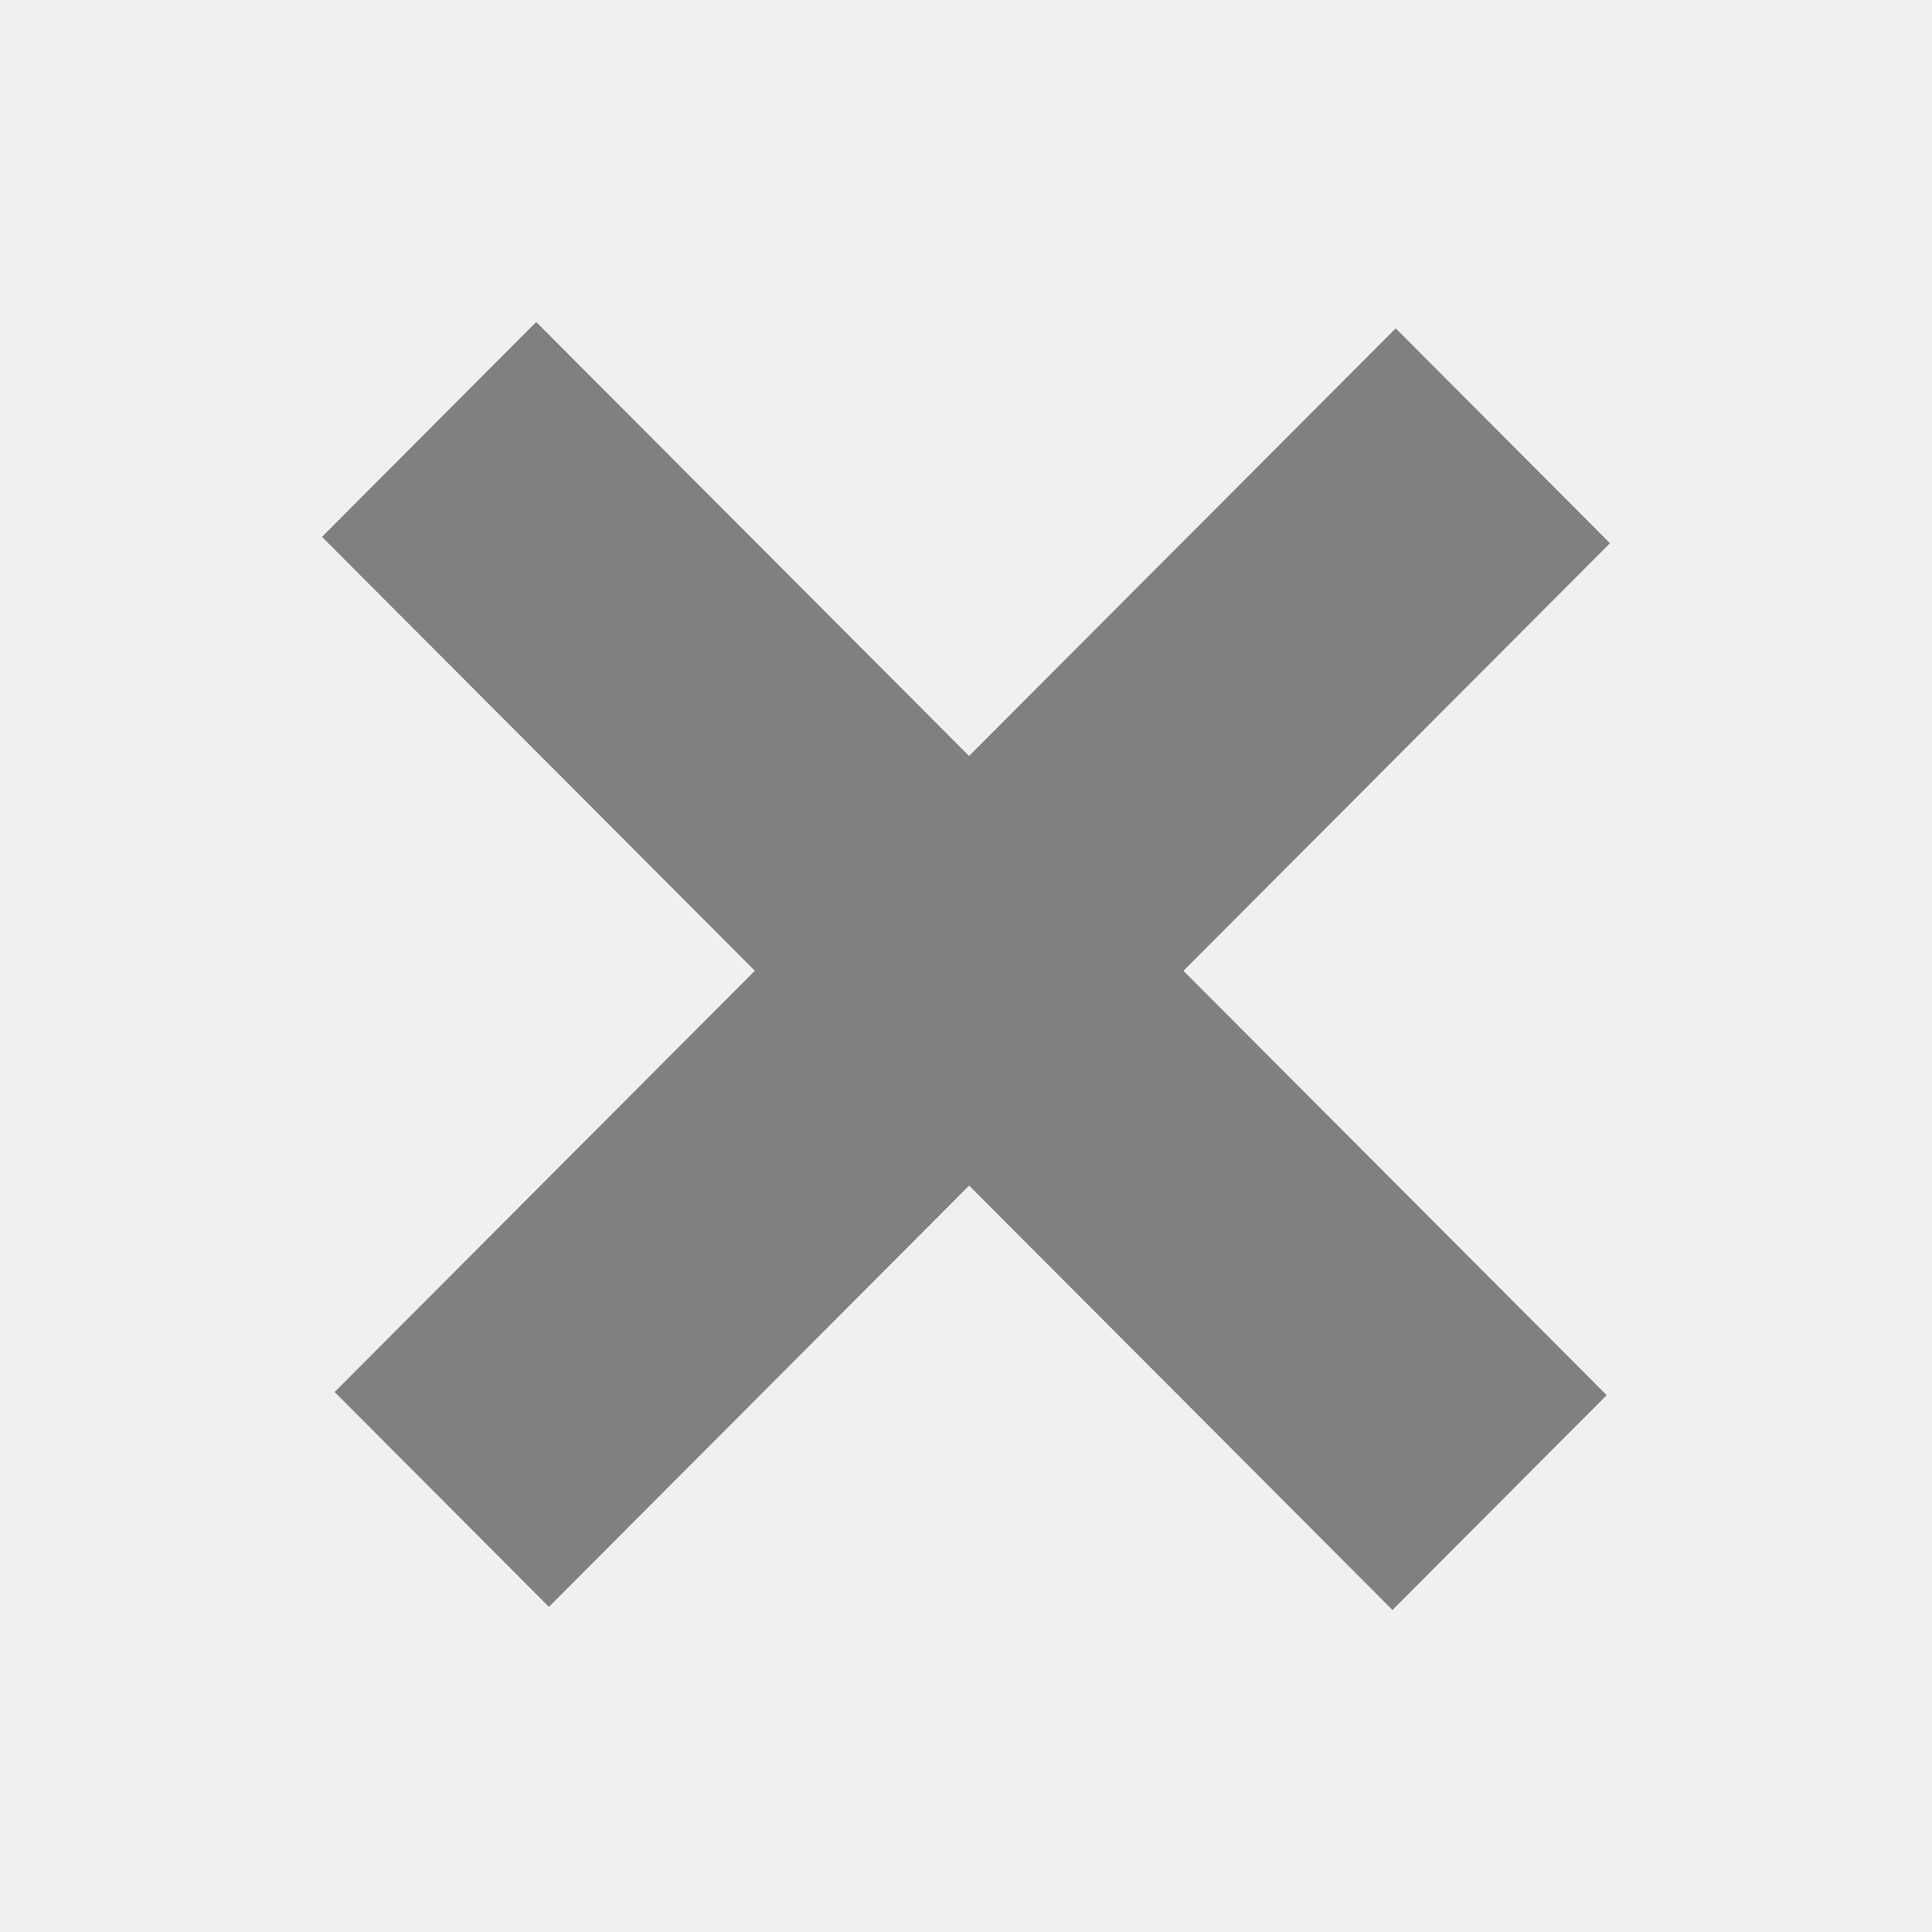
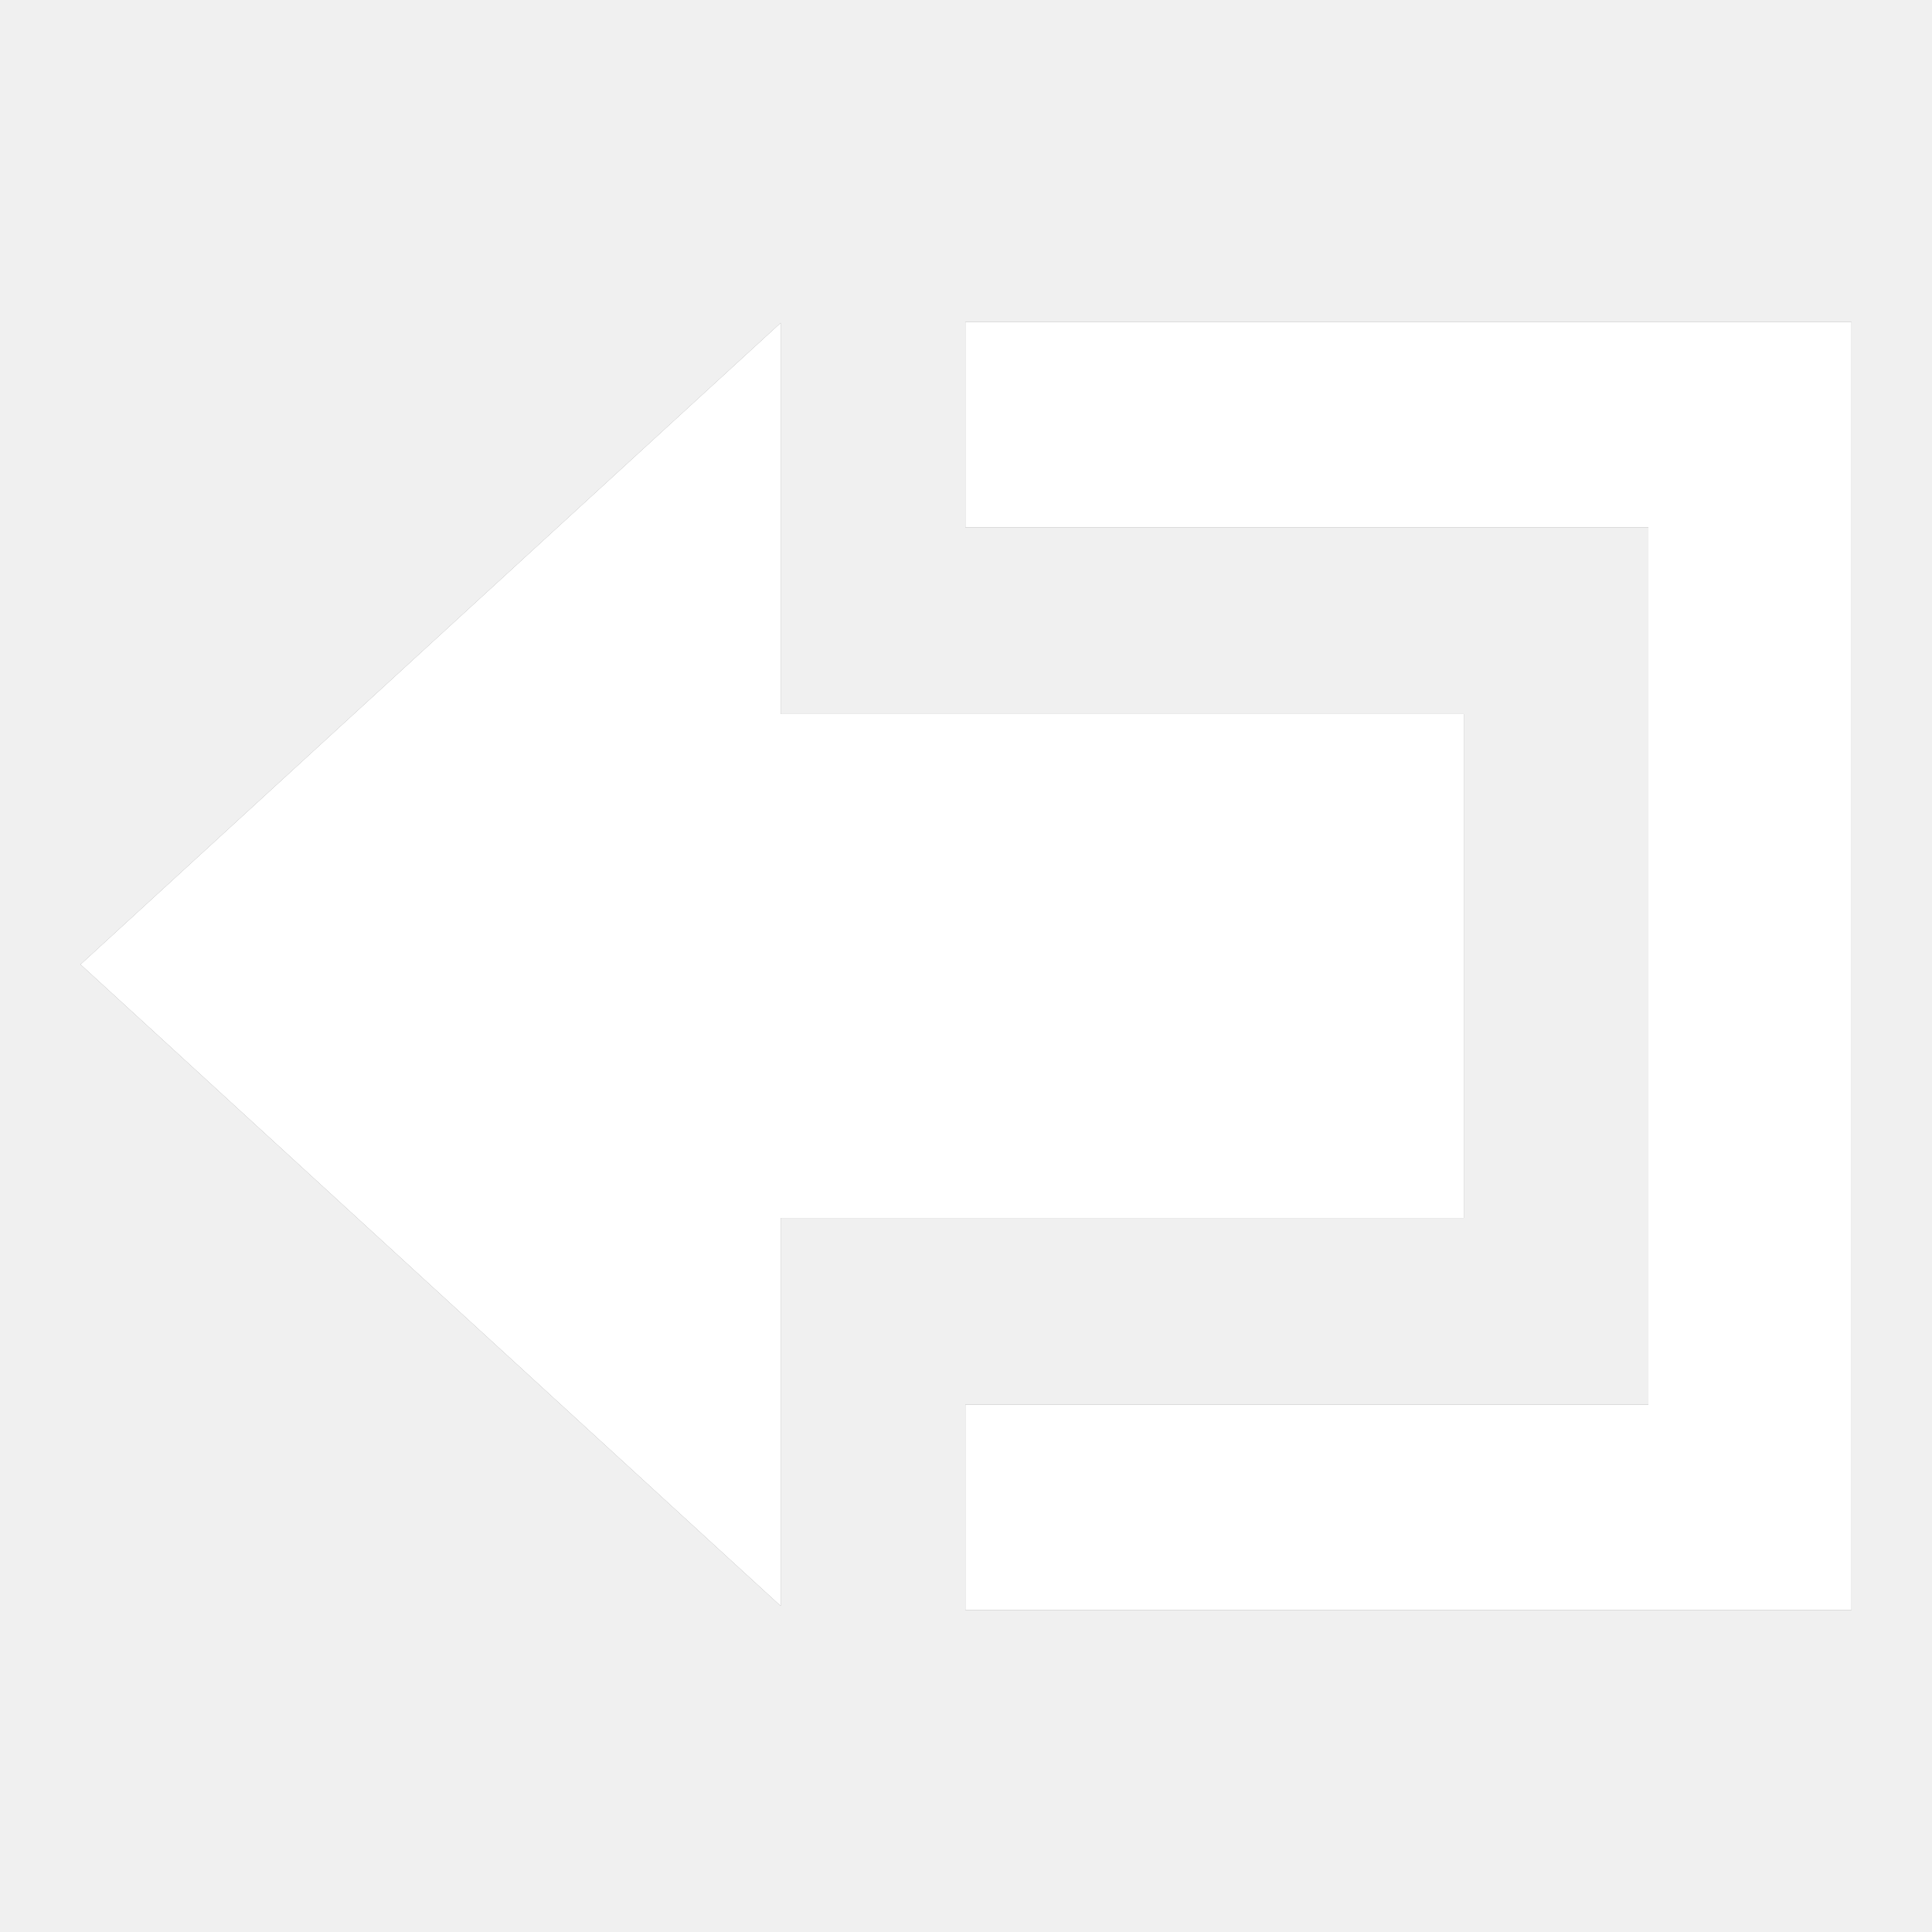
- <svg xmlns="http://www.w3.org/2000/svg" version="1.1" id="Icons" x="0px" y="0px" viewBox="0 0 24 24" enable-background="new 0 0 24 24" xml:space="preserve">
-   <g>
-     <polygon fill-rule="evenodd" clip-rule="evenodd" fill="#808080" points="20,6.748 17.338,4.079 12.038,9.391 6.661,4 4,6.669         9.377,12.059 4.157,17.292 6.819,19.961 12.039,14.728 17.298,20 19.959,17.331 14.701,12.06  " />
-   </g>
+ <svg xmlns="http://www.w3.org/2000/svg" xmlns:xlink="http://www.w3.org/1999/xlink" viewBox="0 0 24 24">
+   <defs>
+     <style type="text/css">
+       use:not(:target) {
+         display: none;
+       }
+ 
+       #close {
+         fill: #808080;
+       }
+       #close-hover {
+         fill: #FFFFFF;
+       }
+     </style>
+     <g id="close-shape">
+       <polygon points="20.477,6.551 20.477,17.449 11.992,17.449 11.992,20 23,20 23,4 11.992,4 11.992,6.551" />
+       <polygon points="1,11.981 9.698,19.95 9.698,15.13 18.184,15.13 18.184,8.87 9.698,8.87 9.698,4.011" />
+     </g>
+   </defs>
+   <use id="close" xlink:href="#close-shape" />
+   <use id="close-hover" xlink:href="#close-shape" />
</svg>
